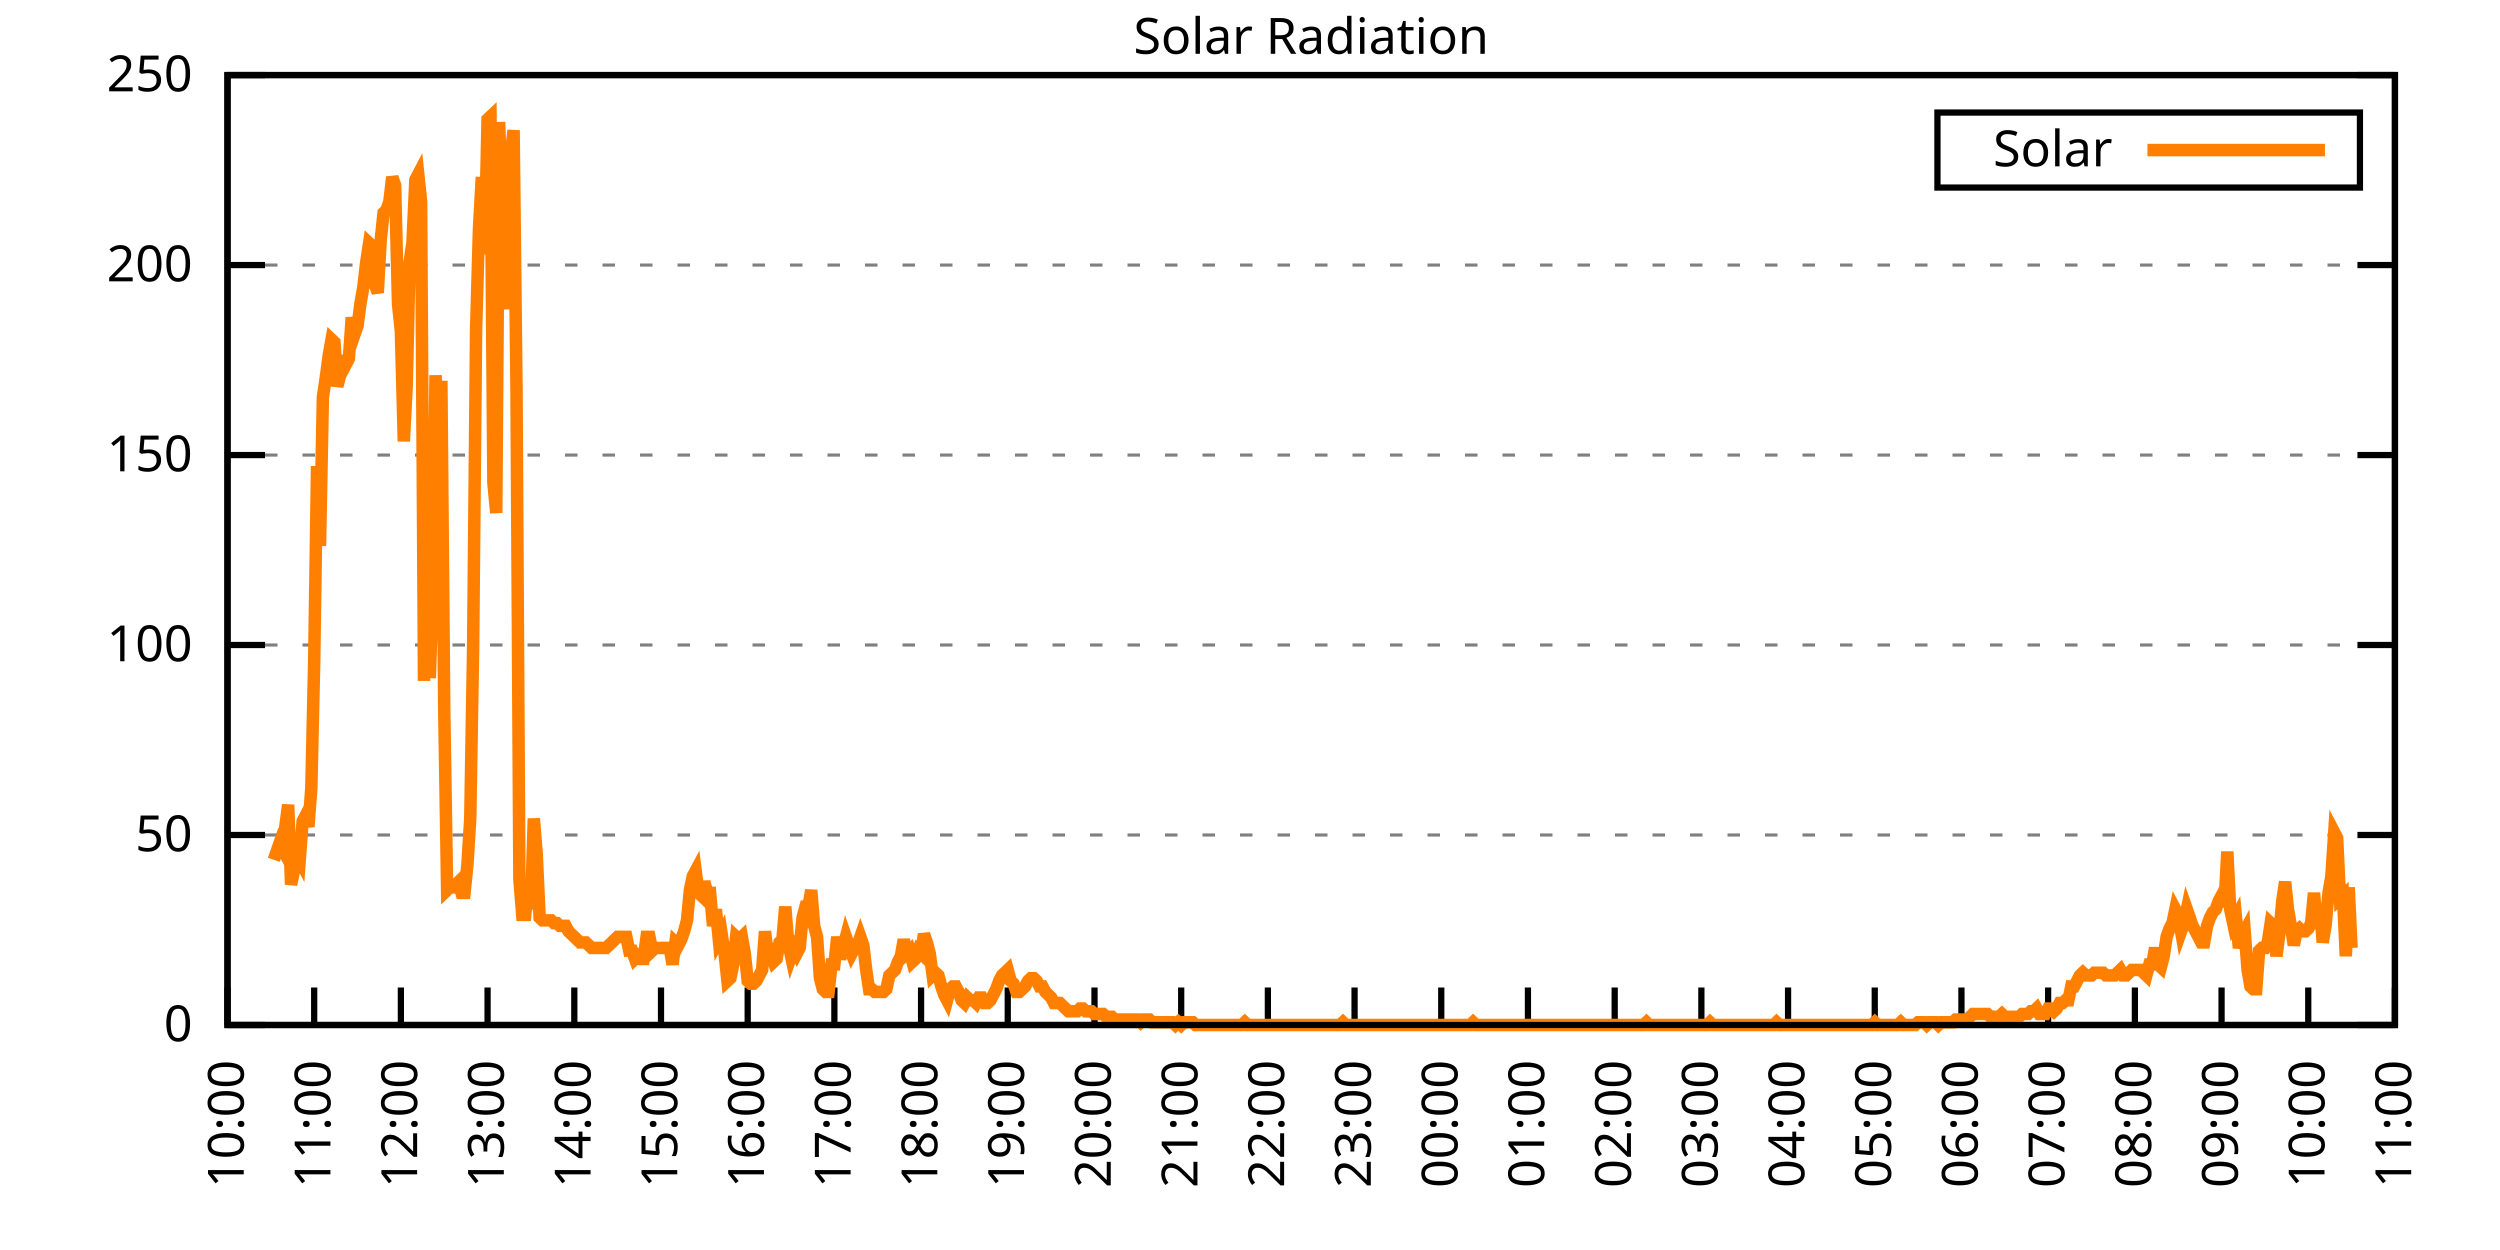
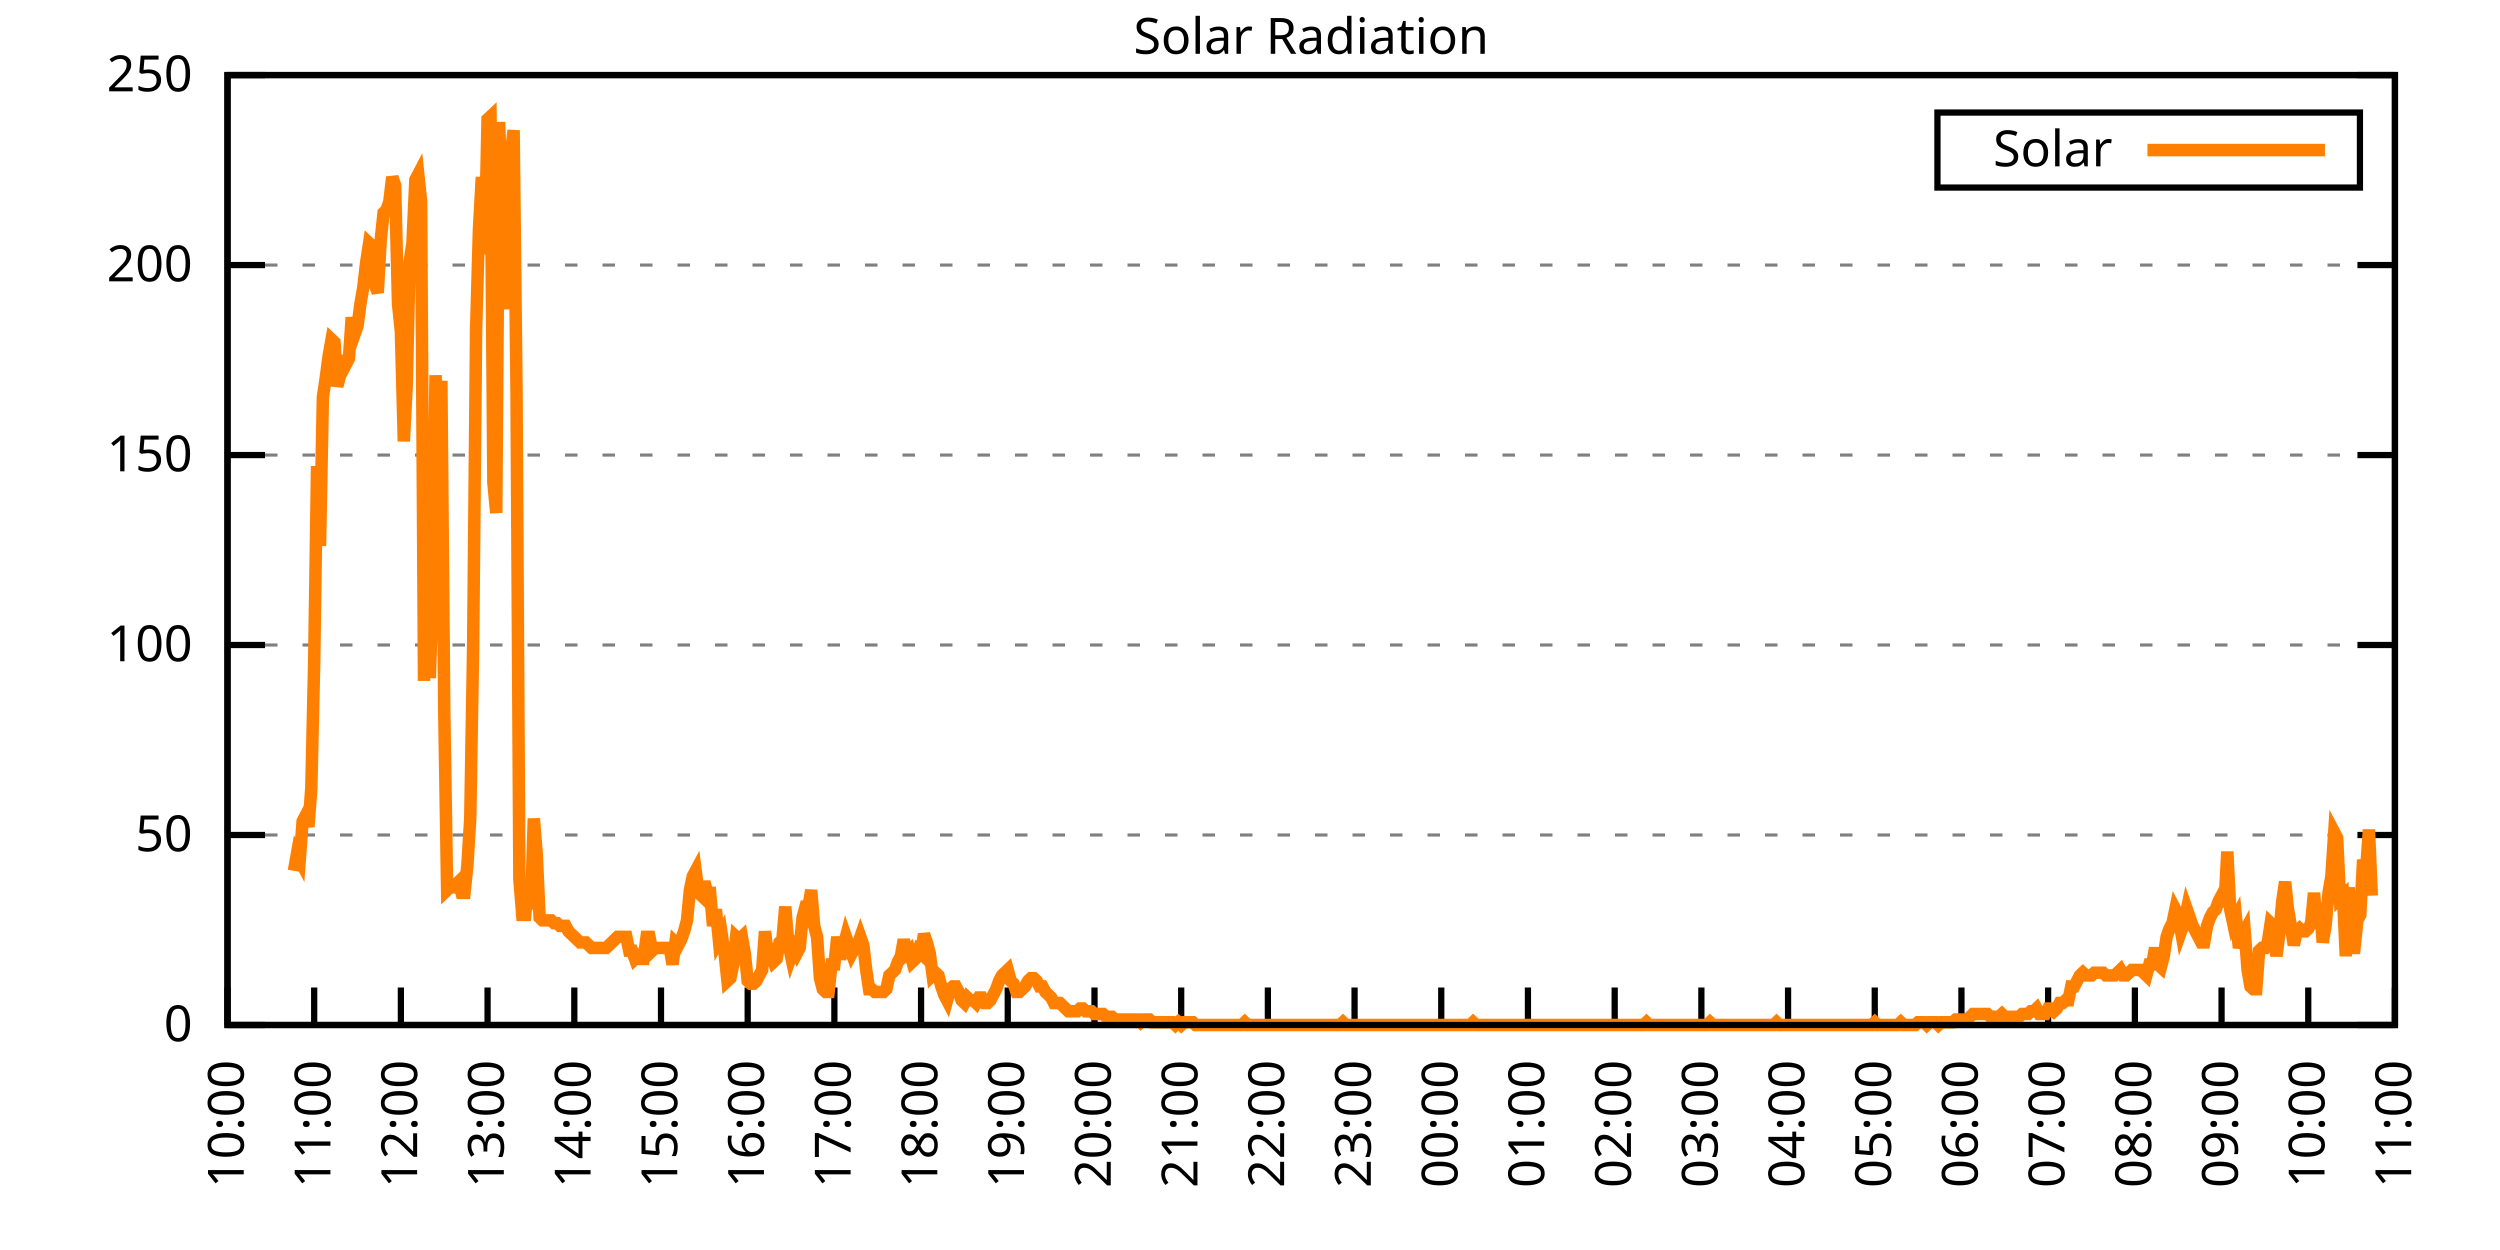
<svg xmlns="http://www.w3.org/2000/svg" xmlns:xlink="http://www.w3.org/1999/xlink" width="400" height="200" viewBox="0 0 400 200">
  <g id="gnuplot_canvas">
    <rect x="0" y="0" width="400" height="200" fill="none" />
    <defs>
      <circle id="gpDot" r="0.5" stroke-width="0.5" stroke="currentColor" />
      <path id="gpPt0" stroke-width="0.333" stroke="currentColor" d="M-1,0 h2 M0,-1 v2" />
      <path id="gpPt1" stroke-width="0.333" stroke="currentColor" d="M-1,-1 L1,1 M1,-1 L-1,1" />
      <path id="gpPt2" stroke-width="0.333" stroke="currentColor" d="M-1,0 L1,0 M0,-1 L0,1 M-1,-1 L1,1 M-1,1 L1,-1" />
      <rect id="gpPt3" stroke-width="0.333" stroke="currentColor" x="-1" y="-1" width="2" height="2" />
      <rect id="gpPt4" stroke-width="0.333" stroke="currentColor" fill="currentColor" x="-1" y="-1" width="2" height="2" />
      <circle id="gpPt5" stroke-width="0.333" stroke="currentColor" cx="0" cy="0" r="1" />
      <use xlink:href="#gpPt5" id="gpPt6" fill="currentColor" stroke="none" />
      <path id="gpPt7" stroke-width="0.333" stroke="currentColor" d="M0,-1.33 L-1.33,0.67 L1.33,0.67 z" />
      <use xlink:href="#gpPt7" id="gpPt8" fill="currentColor" stroke="none" />
      <use xlink:href="#gpPt7" id="gpPt9" stroke="currentColor" transform="rotate(180)" />
      <use xlink:href="#gpPt9" id="gpPt10" fill="currentColor" stroke="none" />
      <use xlink:href="#gpPt3" id="gpPt11" stroke="currentColor" transform="rotate(45)" />
      <use xlink:href="#gpPt11" id="gpPt12" fill="currentColor" stroke="none" />
      <path id="gpPt13" stroke-width="0.333" stroke="currentColor" d="M0,1.330 L1.265,0.411 L0.782,-1.067 L-0.782,-1.076 L-1.265,0.411 z" />
      <use xlink:href="#gpPt13" id="gpPt14" fill="currentColor" stroke="none" />
      <filter id="textbox" filterUnits="objectBoundingBox" x="0" y="0" height="1" width="1">
        <feFlood flood-color="white" flood-opacity="1" result="bgnd" />
        <feComposite in="SourceGraphic" in2="bgnd" operator="atop" />
      </filter>
      <filter id="greybox" filterUnits="objectBoundingBox" x="0" y="0" height="1" width="1">
        <feFlood flood-color="lightgrey" flood-opacity="1" result="grey" />
        <feComposite in="SourceGraphic" in2="grey" operator="atop" />
      </filter>
    </defs>
    <g fill="none" color="white" stroke="currentColor" stroke-width="1.00" stroke-linecap="butt" stroke-linejoin="miter">
</g>
    <g fill="none" color="black" stroke="currentColor" stroke-width="1.00" stroke-linecap="butt" stroke-linejoin="miter">
      <g stroke="none" shape-rendering="crispEdges">
        <polygon fill="rgb(255, 255, 255)" points="36.40,164.00 383.18,164.00 383.18,12.02 36.40,12.02 " />
      </g>
    </g>
    <g fill="none" color="black" stroke="currentColor" stroke-width="1.00" stroke-linecap="butt" stroke-linejoin="miter">
</g>
    <g fill="none" color="black" stroke="black" stroke-width="0.50" stroke-linecap="butt" stroke-linejoin="miter">
</g>
    <g fill="none" color="gray" stroke="currentColor" stroke-width="0.50" stroke-linecap="butt" stroke-linejoin="miter">
      <path stroke="gray" stroke-dasharray="2,4" class="gridline" d="M36.40,164.00 L383.19,164.00  " />
    </g>
    <g fill="none" color="gray" stroke="gray" stroke-width="1.00" stroke-linecap="butt" stroke-linejoin="miter">
</g>
    <g fill="none" color="black" stroke="currentColor" stroke-width="1.00" stroke-linecap="butt" stroke-linejoin="miter">
      <path stroke="black" d="M36.40,164.00 L42.40,164.00 M383.19,164.00 L377.19,164.00  " />
      <g transform="translate(30.80,166.60)" stroke="none" fill="black" font-family="Sans" font-size="8.00" text-anchor="end">
        <text>
          <tspan font-family="Sans"> 0</tspan>
        </text>
      </g>
    </g>
    <g fill="none" color="black" stroke="currentColor" stroke-width="1.00" stroke-linecap="butt" stroke-linejoin="miter">
</g>
    <g fill="none" color="black" stroke="black" stroke-width="0.50" stroke-linecap="butt" stroke-linejoin="miter">
</g>
    <g fill="none" color="gray" stroke="currentColor" stroke-width="0.50" stroke-linecap="butt" stroke-linejoin="miter">
      <path stroke="gray" stroke-dasharray="2,4" class="gridline" d="M36.40,133.60 L383.19,133.60  " />
    </g>
    <g fill="none" color="gray" stroke="gray" stroke-width="1.00" stroke-linecap="butt" stroke-linejoin="miter">
</g>
    <g fill="none" color="black" stroke="currentColor" stroke-width="1.00" stroke-linecap="butt" stroke-linejoin="miter">
      <path stroke="black" d="M36.40,133.60 L42.40,133.60 M383.19,133.60 L377.19,133.60  " />
      <g transform="translate(30.80,136.20)" stroke="none" fill="black" font-family="Sans" font-size="8.00" text-anchor="end">
        <text>
          <tspan font-family="Sans"> 50</tspan>
        </text>
      </g>
    </g>
    <g fill="none" color="black" stroke="currentColor" stroke-width="1.00" stroke-linecap="butt" stroke-linejoin="miter">
</g>
    <g fill="none" color="black" stroke="black" stroke-width="0.50" stroke-linecap="butt" stroke-linejoin="miter">
</g>
    <g fill="none" color="gray" stroke="currentColor" stroke-width="0.50" stroke-linecap="butt" stroke-linejoin="miter">
      <path stroke="gray" stroke-dasharray="2,4" class="gridline" d="M36.40,103.20 L383.19,103.20  " />
    </g>
    <g fill="none" color="gray" stroke="gray" stroke-width="1.00" stroke-linecap="butt" stroke-linejoin="miter">
</g>
    <g fill="none" color="black" stroke="currentColor" stroke-width="1.00" stroke-linecap="butt" stroke-linejoin="miter">
      <path stroke="black" d="M36.40,103.20 L42.40,103.20 M383.19,103.20 L377.19,103.20  " />
      <g transform="translate(30.80,105.80)" stroke="none" fill="black" font-family="Sans" font-size="8.00" text-anchor="end">
        <text>
          <tspan font-family="Sans"> 100</tspan>
        </text>
      </g>
    </g>
    <g fill="none" color="black" stroke="currentColor" stroke-width="1.00" stroke-linecap="butt" stroke-linejoin="miter">
</g>
    <g fill="none" color="black" stroke="black" stroke-width="0.50" stroke-linecap="butt" stroke-linejoin="miter">
</g>
    <g fill="none" color="gray" stroke="currentColor" stroke-width="0.50" stroke-linecap="butt" stroke-linejoin="miter">
      <path stroke="gray" stroke-dasharray="2,4" class="gridline" d="M36.40,72.81 L383.19,72.81  " />
    </g>
    <g fill="none" color="gray" stroke="gray" stroke-width="1.00" stroke-linecap="butt" stroke-linejoin="miter">
</g>
    <g fill="none" color="black" stroke="currentColor" stroke-width="1.00" stroke-linecap="butt" stroke-linejoin="miter">
      <path stroke="black" d="M36.40,72.81 L42.40,72.81 M383.19,72.81 L377.19,72.81  " />
      <g transform="translate(30.80,75.41)" stroke="none" fill="black" font-family="Sans" font-size="8.00" text-anchor="end">
        <text>
          <tspan font-family="Sans"> 150</tspan>
        </text>
      </g>
    </g>
    <g fill="none" color="black" stroke="currentColor" stroke-width="1.00" stroke-linecap="butt" stroke-linejoin="miter">
</g>
    <g fill="none" color="black" stroke="black" stroke-width="0.50" stroke-linecap="butt" stroke-linejoin="miter">
</g>
    <g fill="none" color="gray" stroke="currentColor" stroke-width="0.50" stroke-linecap="butt" stroke-linejoin="miter">
      <path stroke="gray" stroke-dasharray="2,4" class="gridline" d="M36.40,42.41 L383.19,42.41  " />
    </g>
    <g fill="none" color="gray" stroke="gray" stroke-width="1.00" stroke-linecap="butt" stroke-linejoin="miter">
</g>
    <g fill="none" color="black" stroke="currentColor" stroke-width="1.00" stroke-linecap="butt" stroke-linejoin="miter">
      <path stroke="black" d="M36.40,42.41 L42.40,42.41 M383.19,42.41 L377.19,42.41  " />
      <g transform="translate(30.80,45.01)" stroke="none" fill="black" font-family="Sans" font-size="8.00" text-anchor="end">
        <text>
          <tspan font-family="Sans"> 200</tspan>
        </text>
      </g>
    </g>
    <g fill="none" color="black" stroke="currentColor" stroke-width="1.00" stroke-linecap="butt" stroke-linejoin="miter">
</g>
    <g fill="none" color="black" stroke="black" stroke-width="0.50" stroke-linecap="butt" stroke-linejoin="miter">
</g>
    <g fill="none" color="gray" stroke="currentColor" stroke-width="0.50" stroke-linecap="butt" stroke-linejoin="miter">
      <path stroke="gray" stroke-dasharray="2,4" class="gridline" d="M36.40,12.01 L383.19,12.01  " />
    </g>
    <g fill="none" color="gray" stroke="gray" stroke-width="1.00" stroke-linecap="butt" stroke-linejoin="miter">
</g>
    <g fill="none" color="black" stroke="currentColor" stroke-width="1.00" stroke-linecap="butt" stroke-linejoin="miter">
      <path stroke="black" d="M36.40,12.01 L42.40,12.01 M383.19,12.01 L377.19,12.01  " />
      <g transform="translate(30.80,14.61)" stroke="none" fill="black" font-family="Sans" font-size="8.00" text-anchor="end">
        <text>
          <tspan font-family="Sans"> 250</tspan>
        </text>
      </g>
    </g>
    <g fill="none" color="black" stroke="currentColor" stroke-width="1.00" stroke-linecap="butt" stroke-linejoin="miter">
      <path stroke="black" d="M36.40,164.00 L36.40,158.00  " />
      <g transform="translate(39.00,169.60) rotate(270.00)" stroke="none" fill="black" font-family="Sans" font-size="8.00" text-anchor="end">
        <text>
          <tspan font-family="Sans">10:00</tspan>
        </text>
      </g>
    </g>
    <g fill="none" color="black" stroke="currentColor" stroke-width="1.00" stroke-linecap="butt" stroke-linejoin="miter">
      <path stroke="black" d="M50.27,164.00 L50.27,158.00  " />
      <g transform="translate(52.87,169.60) rotate(270.00)" stroke="none" fill="black" font-family="Sans" font-size="8.00" text-anchor="end">
        <text>
          <tspan font-family="Sans">11:00</tspan>
        </text>
      </g>
    </g>
    <g fill="none" color="black" stroke="currentColor" stroke-width="1.00" stroke-linecap="butt" stroke-linejoin="miter">
      <path stroke="black" d="M64.14,164.00 L64.14,158.00  " />
      <g transform="translate(66.74,169.60) rotate(270.00)" stroke="none" fill="black" font-family="Sans" font-size="8.00" text-anchor="end">
        <text>
          <tspan font-family="Sans">12:00</tspan>
        </text>
      </g>
    </g>
    <g fill="none" color="black" stroke="currentColor" stroke-width="1.00" stroke-linecap="butt" stroke-linejoin="miter">
      <path stroke="black" d="M78.01,164.00 L78.01,158.00  " />
      <g transform="translate(80.61,169.60) rotate(270.00)" stroke="none" fill="black" font-family="Sans" font-size="8.00" text-anchor="end">
        <text>
          <tspan font-family="Sans">13:00</tspan>
        </text>
      </g>
    </g>
    <g fill="none" color="black" stroke="currentColor" stroke-width="1.00" stroke-linecap="butt" stroke-linejoin="miter">
      <path stroke="black" d="M91.89,164.00 L91.89,158.00  " />
      <g transform="translate(94.49,169.60) rotate(270.00)" stroke="none" fill="black" font-family="Sans" font-size="8.00" text-anchor="end">
        <text>
          <tspan font-family="Sans">14:00</tspan>
        </text>
      </g>
    </g>
    <g fill="none" color="black" stroke="currentColor" stroke-width="1.00" stroke-linecap="butt" stroke-linejoin="miter">
      <path stroke="black" d="M105.76,164.00 L105.76,158.00  " />
      <g transform="translate(108.36,169.60) rotate(270.00)" stroke="none" fill="black" font-family="Sans" font-size="8.00" text-anchor="end">
        <text>
          <tspan font-family="Sans">15:00</tspan>
        </text>
      </g>
    </g>
    <g fill="none" color="black" stroke="currentColor" stroke-width="1.00" stroke-linecap="butt" stroke-linejoin="miter">
      <path stroke="black" d="M119.63,164.00 L119.63,158.00  " />
      <g transform="translate(122.23,169.60) rotate(270.00)" stroke="none" fill="black" font-family="Sans" font-size="8.00" text-anchor="end">
        <text>
          <tspan font-family="Sans">16:00</tspan>
        </text>
      </g>
    </g>
    <g fill="none" color="black" stroke="currentColor" stroke-width="1.00" stroke-linecap="butt" stroke-linejoin="miter">
      <path stroke="black" d="M133.50,164.00 L133.50,158.00  " />
      <g transform="translate(136.10,169.60) rotate(270.00)" stroke="none" fill="black" font-family="Sans" font-size="8.00" text-anchor="end">
        <text>
          <tspan font-family="Sans">17:00</tspan>
        </text>
      </g>
    </g>
    <g fill="none" color="black" stroke="currentColor" stroke-width="1.00" stroke-linecap="butt" stroke-linejoin="miter">
      <path stroke="black" d="M147.37,164.00 L147.37,158.00  " />
      <g transform="translate(149.97,169.60) rotate(270.00)" stroke="none" fill="black" font-family="Sans" font-size="8.00" text-anchor="end">
        <text>
          <tspan font-family="Sans">18:00</tspan>
        </text>
      </g>
    </g>
    <g fill="none" color="black" stroke="currentColor" stroke-width="1.00" stroke-linecap="butt" stroke-linejoin="miter">
      <path stroke="black" d="M161.24,164.00 L161.24,158.00  " />
      <g transform="translate(163.84,169.60) rotate(270.00)" stroke="none" fill="black" font-family="Sans" font-size="8.00" text-anchor="end">
        <text>
          <tspan font-family="Sans">19:00</tspan>
        </text>
      </g>
    </g>
    <g fill="none" color="black" stroke="currentColor" stroke-width="1.00" stroke-linecap="butt" stroke-linejoin="miter">
      <path stroke="black" d="M175.12,164.00 L175.12,158.00  " />
      <g transform="translate(177.72,169.60) rotate(270.00)" stroke="none" fill="black" font-family="Sans" font-size="8.00" text-anchor="end">
        <text>
          <tspan font-family="Sans">20:00</tspan>
        </text>
      </g>
    </g>
    <g fill="none" color="black" stroke="currentColor" stroke-width="1.00" stroke-linecap="butt" stroke-linejoin="miter">
      <path stroke="black" d="M188.99,164.00 L188.99,158.00  " />
      <g transform="translate(191.59,169.60) rotate(270.00)" stroke="none" fill="black" font-family="Sans" font-size="8.00" text-anchor="end">
        <text>
          <tspan font-family="Sans">21:00</tspan>
        </text>
      </g>
    </g>
    <g fill="none" color="black" stroke="currentColor" stroke-width="1.00" stroke-linecap="butt" stroke-linejoin="miter">
      <path stroke="black" d="M202.86,164.00 L202.86,158.00  " />
      <g transform="translate(205.46,169.60) rotate(270.00)" stroke="none" fill="black" font-family="Sans" font-size="8.00" text-anchor="end">
        <text>
          <tspan font-family="Sans">22:00</tspan>
        </text>
      </g>
    </g>
    <g fill="none" color="black" stroke="currentColor" stroke-width="1.00" stroke-linecap="butt" stroke-linejoin="miter">
      <path stroke="black" d="M216.73,164.00 L216.73,158.00  " />
      <g transform="translate(219.33,169.60) rotate(270.00)" stroke="none" fill="black" font-family="Sans" font-size="8.00" text-anchor="end">
        <text>
          <tspan font-family="Sans">23:00</tspan>
        </text>
      </g>
    </g>
    <g fill="none" color="black" stroke="currentColor" stroke-width="1.00" stroke-linecap="butt" stroke-linejoin="miter">
      <path stroke="black" d="M230.60,164.00 L230.60,158.00  " />
      <g transform="translate(233.20,169.60) rotate(270.00)" stroke="none" fill="black" font-family="Sans" font-size="8.00" text-anchor="end">
        <text>
          <tspan font-family="Sans">00:00</tspan>
        </text>
      </g>
    </g>
    <g fill="none" color="black" stroke="currentColor" stroke-width="1.00" stroke-linecap="butt" stroke-linejoin="miter">
      <path stroke="black" d="M244.47,164.00 L244.47,158.00  " />
      <g transform="translate(247.07,169.60) rotate(270.00)" stroke="none" fill="black" font-family="Sans" font-size="8.00" text-anchor="end">
        <text>
          <tspan font-family="Sans">01:00</tspan>
        </text>
      </g>
    </g>
    <g fill="none" color="black" stroke="currentColor" stroke-width="1.00" stroke-linecap="butt" stroke-linejoin="miter">
      <path stroke="black" d="M258.35,164.00 L258.35,158.00  " />
      <g transform="translate(260.95,169.60) rotate(270.00)" stroke="none" fill="black" font-family="Sans" font-size="8.00" text-anchor="end">
        <text>
          <tspan font-family="Sans">02:00</tspan>
        </text>
      </g>
    </g>
    <g fill="none" color="black" stroke="currentColor" stroke-width="1.00" stroke-linecap="butt" stroke-linejoin="miter">
      <path stroke="black" d="M272.22,164.00 L272.22,158.00  " />
      <g transform="translate(274.82,169.60) rotate(270.00)" stroke="none" fill="black" font-family="Sans" font-size="8.00" text-anchor="end">
        <text>
          <tspan font-family="Sans">03:00</tspan>
        </text>
      </g>
    </g>
    <g fill="none" color="black" stroke="currentColor" stroke-width="1.00" stroke-linecap="butt" stroke-linejoin="miter">
      <path stroke="black" d="M286.09,164.00 L286.09,158.00  " />
      <g transform="translate(288.69,169.60) rotate(270.00)" stroke="none" fill="black" font-family="Sans" font-size="8.00" text-anchor="end">
        <text>
          <tspan font-family="Sans">04:00</tspan>
        </text>
      </g>
    </g>
    <g fill="none" color="black" stroke="currentColor" stroke-width="1.00" stroke-linecap="butt" stroke-linejoin="miter">
      <path stroke="black" d="M299.96,164.00 L299.96,158.00  " />
      <g transform="translate(302.56,169.60) rotate(270.00)" stroke="none" fill="black" font-family="Sans" font-size="8.00" text-anchor="end">
        <text>
          <tspan font-family="Sans">05:00</tspan>
        </text>
      </g>
    </g>
    <g fill="none" color="black" stroke="currentColor" stroke-width="1.00" stroke-linecap="butt" stroke-linejoin="miter">
      <path stroke="black" d="M313.83,164.00 L313.83,158.00  " />
      <g transform="translate(316.43,169.60) rotate(270.00)" stroke="none" fill="black" font-family="Sans" font-size="8.00" text-anchor="end">
        <text>
          <tspan font-family="Sans">06:00</tspan>
        </text>
      </g>
    </g>
    <g fill="none" color="black" stroke="currentColor" stroke-width="1.00" stroke-linecap="butt" stroke-linejoin="miter">
      <path stroke="black" d="M327.70,164.00 L327.70,158.00  " />
      <g transform="translate(330.30,169.60) rotate(270.00)" stroke="none" fill="black" font-family="Sans" font-size="8.00" text-anchor="end">
        <text>
          <tspan font-family="Sans">07:00</tspan>
        </text>
      </g>
    </g>
    <g fill="none" color="black" stroke="currentColor" stroke-width="1.00" stroke-linecap="butt" stroke-linejoin="miter">
      <path stroke="black" d="M341.58,164.00 L341.58,158.00  " />
      <g transform="translate(344.18,169.60) rotate(270.00)" stroke="none" fill="black" font-family="Sans" font-size="8.00" text-anchor="end">
        <text>
          <tspan font-family="Sans">08:00</tspan>
        </text>
      </g>
    </g>
    <g fill="none" color="black" stroke="currentColor" stroke-width="1.00" stroke-linecap="butt" stroke-linejoin="miter">
      <path stroke="black" d="M355.45,164.00 L355.45,158.00  " />
      <g transform="translate(358.05,169.60) rotate(270.00)" stroke="none" fill="black" font-family="Sans" font-size="8.00" text-anchor="end">
        <text>
          <tspan font-family="Sans">09:00</tspan>
        </text>
      </g>
    </g>
    <g fill="none" color="black" stroke="currentColor" stroke-width="1.00" stroke-linecap="butt" stroke-linejoin="miter">
      <path stroke="black" d="M369.32,164.00 L369.32,158.00  " />
      <g transform="translate(371.92,169.60) rotate(270.00)" stroke="none" fill="black" font-family="Sans" font-size="8.00" text-anchor="end">
        <text>
          <tspan font-family="Sans">10:00</tspan>
        </text>
      </g>
    </g>
    <g fill="none" color="black" stroke="currentColor" stroke-width="1.00" stroke-linecap="butt" stroke-linejoin="miter">
      <path stroke="black" d="M383.19,164.00 L383.19,158.00  " />
      <g transform="translate(385.79,169.60) rotate(270.00)" stroke="none" fill="black" font-family="Sans" font-size="8.00" text-anchor="end">
        <text>
          <tspan font-family="Sans">11:00</tspan>
        </text>
      </g>
    </g>
    <g fill="none" color="black" stroke="currentColor" stroke-width="1.00" stroke-linecap="butt" stroke-linejoin="miter">
</g>
    <g fill="none" color="black" stroke="currentColor" stroke-width="1.00" stroke-linecap="butt" stroke-linejoin="miter">
      <path stroke="black" d="M36.40,12.01 L36.40,164.00 L383.19,164.00 L383.19,12.01 L36.40,12.01 Z  " />
    </g>
    <g fill="none" color="black" stroke="currentColor" stroke-width="1.00" stroke-linecap="butt" stroke-linejoin="miter">
</g>
    <g fill="none" color="black" stroke="currentColor" stroke-width="1.00" stroke-linecap="butt" stroke-linejoin="miter">
      <path stroke="black" d="M309.99,30.01 L309.99,18.01 L377.59,18.01 L377.59,30.01 L309.99,30.01 Z  " />
    </g>
    <g id="Solar_Radiation_plot_1">
      <g fill="none" color="white" stroke="black" stroke-width="2.00" stroke-linecap="butt" stroke-linejoin="miter">
</g>
      <g fill="none" color="black" stroke="currentColor" stroke-width="2.00" stroke-linecap="butt" stroke-linejoin="miter">
        <g transform="translate(337.99,26.61)" stroke="none" fill="black" font-family="Sans" font-size="8.00" text-anchor="end">
          <text>
            <tspan font-family="Sans">Solar</tspan>
          </text>
        </g>
      </g>
      <g fill="none" color="black" stroke="currentColor" stroke-width="2.00" stroke-linecap="butt" stroke-linejoin="miter">
-         <path stroke="rgb(255, 127,   0)" d="M343.59,24.01 L371.99,24.01 M43.80,137.57 L44.26,136.25 L44.72,134.93 L45.19,135.81 L45.65,132.28 L46.11,128.76   L46.57,141.54 L47.03,139.33 L47.50,136.69 L47.96,137.57 L48.42,131.40 L48.88,130.52 L49.35,132.28 L49.81,126.12   L50.27,105.86 L50.73,74.58 L51.20,87.35 L51.66,63.57 L52.12,60.48 L52.58,56.96 L53.05,54.32 L53.51,54.76   L53.97,61.81 L54.43,60.04 L54.90,56.96 L55.36,58.28 L55.82,57.40 L56.28,50.79 L56.75,53.44 L57.21,52.12   L57.67,48.59 L58.13,45.95 L58.59,41.98 L59.06,38.90 L59.52,39.34 L59.98,45.51 L60.44,46.83 L60.91,38.46   L61.37,34.06 L61.83,33.61 L62.29,32.29 L62.76,28.33 L63.22,29.65 L63.68,48.59 L64.14,53.00 L64.61,70.62   L65.07,61.81 L65.53,41.98 L65.99,38.90 L66.46,28.77 L66.92,27.89 L67.38,32.29 L67.84,108.94 L68.30,79.43   L68.77,108.50 L69.23,94.40 L69.69,60.04 L70.15,72.82 L70.62,60.93 L71.08,113.78 L71.54,142.42 L72.00,141.98   L72.47,141.98 L72.93,141.54 L73.39,141.09 L73.85,142.86 L74.32,142.86 L74.78,138.45 L75.24,130.96 L75.70,103.65   L76.17,53.00 L76.63,36.70 L77.09,28.33 L77.55,40.66 L78.01,19.08 L78.48,18.64 L78.94,77.22 L79.40,82.07   L79.86,19.52 L80.33,33.61 L80.79,41.54 L81.25,49.47 L81.71,24.81 L82.18,20.84 L82.64,62.25 L83.10,140.65   L83.56,146.38 L84.03,146.38 L84.49,141.54 L84.95,145.50 L85.41,130.96 L85.88,136.69 L86.34,146.82 L86.80,147.26   L87.26,147.26 L87.72,147.26 L88.19,147.26 L88.65,147.70 L89.11,147.70 L89.57,148.14 L90.04,148.14 L90.50,148.14   L90.96,149.02 L91.42,149.46 L91.89,149.90 L92.35,150.34 L92.81,150.79 L93.27,150.79 L93.74,150.79 L94.20,151.23   L94.66,151.67 L95.12,151.67 L95.59,151.67 L96.05,151.67 L96.51,151.67 L96.97,151.67 L97.44,151.23 L97.90,150.79   L98.36,150.34 L98.82,149.90 L99.28,149.90 L99.75,149.90 L100.21,149.90 L100.67,152.11 L101.13,152.11 L101.60,153.43   L102.06,152.99 L102.52,153.43 L102.98,153.43 L103.45,149.90 L103.91,149.90 L104.37,152.11 L104.83,151.67 L105.30,151.67   L105.76,151.67 L106.22,151.67 L106.68,151.67 L107.15,151.67 L107.61,154.31 L108.07,150.79 L108.53,151.23 L108.99,150.34   L109.46,149.02 L109.92,147.26 L110.38,142.42 L110.84,140.21 L111.31,139.33 L111.77,142.86 L112.23,143.30 L112.69,141.09   L113.16,142.86 L113.62,142.86 L114.08,148.14 L114.54,145.50 L115.01,150.34 L115.47,149.46 L115.93,152.55 L116.39,156.95   L116.86,156.51 L117.32,154.31 L117.78,149.90 L118.24,150.34 L118.70,149.90 L119.17,152.55 L119.63,156.95 L120.09,157.39   L120.55,157.39 L121.02,156.95 L121.48,156.07 L121.94,155.19 L122.40,149.02 L122.87,152.99 L123.33,152.55 L123.79,153.87   L124.25,153.43 L124.72,150.79 L125.18,150.34 L125.64,145.06 L126.10,150.79 L126.57,152.99 L127.03,151.67 L127.49,152.55   L127.95,151.67 L128.41,146.82 L128.88,145.06 L129.34,145.06 L129.80,142.42 L130.26,148.14 L130.73,149.90 L131.19,156.51   L131.65,158.27 L132.11,158.71 L132.58,158.71 L133.04,154.31 L133.50,154.31 L133.96,149.90 L134.43,153.43 L134.89,151.67   L135.35,149.90 L135.81,151.23 L136.28,152.55 L136.74,151.67 L137.20,151.23 L137.66,149.90 L138.13,151.23 L138.59,155.19   L139.05,158.27 L139.51,158.27 L139.97,158.71 L140.44,158.71 L140.90,158.71 L141.36,158.71 L141.82,158.27 L142.29,156.07   L142.75,155.63 L143.21,155.19 L143.67,153.87 L144.14,152.99 L144.60,150.34 L145.06,152.55 L145.52,152.11 L145.99,153.87   L146.45,153.43 L146.91,152.11 L147.37,152.55 L147.84,149.46 L148.30,150.79 L148.76,152.55 L149.22,156.07 L149.68,155.63   L150.15,156.07 L150.61,157.83 L151.07,159.15 L151.53,160.04 L152.00,158.27 L152.46,157.83 L152.92,157.83 L153.38,158.71   L153.85,160.04 L154.31,160.48 L154.77,159.60 L155.23,160.04 L155.70,160.04 L156.16,160.48 L156.62,159.60 L157.08,159.60   L157.55,160.48 L158.01,160.48 L158.47,160.04 L158.93,159.15 L159.39,158.27 L159.86,156.95 L160.32,156.07 L160.78,155.63   L161.24,155.19 L161.71,156.95 L162.17,157.39 L162.63,158.71 L163.09,158.71 L163.56,158.27 L164.02,157.83 L164.48,156.95   L164.94,156.51 L165.41,156.51 L165.87,156.95 L166.33,157.83 L166.79,157.83 L167.26,158.71 L167.72,159.15 L168.18,159.60   L168.64,160.48 L169.10,160.48 L169.57,160.48 L170.03,160.92 L170.49,161.36 L170.95,161.80 L171.42,161.80 L171.88,161.80   L172.34,161.80 L172.80,161.36 L173.27,161.36 L173.73,161.80 L174.19,161.80 L174.65,161.80 L175.12,162.24 L175.58,162.24   L176.04,162.24 L176.50,162.24 L176.97,162.68 L177.43,162.68 L177.89,162.68 L178.35,163.12 L178.82,163.12 L179.28,163.12   L179.74,163.12 L180.20,163.12 L180.66,163.12 L181.13,163.12 L181.59,163.12 L182.05,163.12 L182.51,163.56 L182.98,163.12   L183.44,163.12 L183.90,163.12 L184.36,163.56 L184.83,163.56 L185.29,163.56 L185.75,163.56 L186.21,163.56 L186.68,163.56   L187.14,163.56 L187.60,163.56 L188.06,164.00 L188.53,163.56 L188.99,164.00 L189.45,163.56 L189.91,163.56 L190.37,163.56   L190.84,163.56 L191.30,164.00 L191.76,164.00 L192.22,164.00 L192.69,164.00 L193.15,164.00 L193.61,164.00 L194.07,164.00   L194.54,164.00 L195.00,164.00 L195.46,164.00 L195.92,164.00 L196.39,164.00 L196.85,164.00 L197.31,164.00 L197.77,164.00   L198.24,164.00 L198.70,164.00 L199.16,163.56 L199.62,164.00 L200.08,164.00 L200.55,164.00 L201.01,164.00 L201.47,164.00   L201.93,164.00 L202.40,164.00 L202.86,164.00 L203.32,164.00 L203.78,164.00 L204.25,164.00 L204.71,164.00 L205.17,164.00   L205.63,164.00 L206.10,164.00 L206.56,164.00 L207.02,164.00 L207.48,164.00 L207.95,164.00 L208.41,164.00 L208.87,164.00   L209.33,164.00 L209.80,164.00 L210.26,164.00 L210.72,164.00 L211.18,164.00 L211.64,164.00 L212.11,164.00 L212.57,164.00   L213.03,164.00 L213.49,164.00 L213.96,164.00 L214.42,164.00 L214.88,163.56 L215.34,164.00 L215.81,164.00 L216.27,164.00   L216.73,164.00 L217.19,164.00 L217.66,164.00 L218.12,164.00 L218.58,164.00 L219.04,164.00 L219.51,164.00 L219.97,164.00   L220.43,164.00 L220.89,164.00 L221.35,164.00 L221.82,164.00 L222.28,164.00 L222.74,164.00 L223.20,164.00 L223.67,164.00   L224.13,164.00 L224.59,164.00 L225.05,164.00 L225.52,164.00 L225.98,164.00 L226.44,164.00 L226.90,164.00 L227.37,164.00   L227.83,164.00 L228.29,164.00 L228.75,164.00 L229.22,164.00 L229.68,164.00 L230.14,164.00 L230.60,164.00 L231.06,164.00   L231.53,164.00 L231.99,164.00 L232.45,164.00 L232.91,164.00 L233.38,164.00 L233.84,164.00 L234.30,164.00 L234.76,164.00   L235.23,164.00 L235.69,163.56 L236.15,164.00 L236.61,164.00 L237.08,164.00 L237.54,164.00 L238.00,164.00 L238.46,164.00   L238.93,164.00 L239.39,164.00 L239.85,164.00 L240.31,164.00 L240.77,164.00 L241.24,164.00 L241.70,164.00 L242.16,164.00   L242.62,164.00 L243.09,164.00 L243.55,164.00 L244.01,164.00 L244.47,164.00 L244.94,164.00 L245.40,164.00 L245.86,164.00   L246.32,164.00 L246.79,164.00 L247.25,164.00 L247.71,164.00 L248.17,164.00 L248.64,164.00 L249.10,164.00 L249.56,164.00   L250.02,164.00 L250.49,164.00 L250.95,164.00 L251.41,164.00 L251.87,164.00 L252.33,164.00 L252.80,164.00 L253.26,164.00   L253.72,164.00 L254.18,164.00 L254.65,164.00 L255.11,164.00 L255.57,164.00 L256.03,164.00 L256.50,164.00 L256.96,164.00   L257.42,164.00 L257.88,164.00 L258.35,164.00 L258.81,164.00 L259.27,164.00 L259.73,164.00 L260.20,164.00 L260.66,164.00   L261.12,164.00 L261.58,164.00 L262.04,164.00 L262.51,164.00 L262.97,164.00 L263.43,163.56 L263.89,164.00 L264.36,164.00   L264.82,164.00 L265.28,164.00 L265.74,164.00 L266.21,164.00 L266.67,164.00 L267.13,164.00 L267.59,164.00 L268.06,164.00   L268.52,164.00 L268.98,164.00 L269.44,164.00 L269.91,164.00 L270.37,164.00 L270.83,164.00 L271.29,164.00 L271.75,164.00   L272.22,164.00 L272.68,164.00 L273.14,164.00 L273.60,163.56 L274.07,164.00 L274.53,164.00 L274.99,164.00 L275.45,164.00   L275.92,164.00 L276.38,164.00 L276.84,164.00 L277.30,164.00 L277.77,164.00 L278.23,164.00 L278.69,164.00 L279.15,164.00   L279.62,164.00 L280.08,164.00 L280.54,164.00 L281.00,164.00 L281.46,164.00 L281.93,164.00 L282.39,164.00 L282.85,164.00   L283.31,164.00 L283.78,164.00 L284.24,163.56 L284.70,164.00 L285.16,164.00 L285.63,164.00 L286.09,164.00 L286.55,164.00   L287.01,164.00 L287.48,164.00 L287.94,164.00 L288.40,164.00 L288.86,164.00 L289.33,164.00 L289.79,164.00 L290.25,164.00   L290.71,164.00 L291.18,164.00 L291.64,164.00 L292.10,164.00 L292.56,164.00 L293.02,164.00 L293.49,164.00 L293.95,164.00   L294.41,164.00 L294.87,164.00 L295.34,164.00 L295.80,164.00 L296.26,164.00 L296.72,164.00 L297.19,164.00 L297.65,164.00   L298.11,164.00 L298.57,164.00 L299.04,164.00 L299.50,164.00 L299.96,163.56 L300.42,164.00 L300.89,164.00 L301.35,164.00   L301.81,164.00 L302.27,164.00 L302.73,164.00 L303.20,164.00 L303.66,164.00 L304.12,163.56 L304.58,164.00 L305.05,164.00   L305.51,164.00 L305.97,164.00 L306.43,164.00 L306.90,163.56 L307.36,163.56 L307.82,163.56 L308.28,164.00 L308.75,163.56   L309.21,163.56 L309.67,163.56 L310.13,164.00 L310.60,163.56 L311.06,163.56 L311.52,163.56 L311.98,163.56 L312.44,163.56   L312.91,163.12 L313.37,163.12 L313.83,163.12 L314.29,163.12 L314.76,163.12 L315.22,162.68 L315.68,162.24 L316.14,162.24   L316.61,162.24 L317.07,162.24 L317.53,162.24 L317.99,162.24 L318.46,162.68 L318.92,162.68 L319.38,162.68 L319.84,162.68   L320.31,162.24 L320.77,162.68 L321.23,162.68 L321.69,162.68 L322.15,162.68 L322.62,162.68 L323.08,162.68 L323.54,162.24   L324.00,162.24 L324.47,162.24 L324.93,161.80 L325.39,161.80 L325.85,161.36 L326.32,162.24 L326.78,162.24 L327.24,162.24   L327.70,161.36 L328.17,161.36 L328.63,161.80 L329.09,161.36 L329.55,160.48 L330.02,160.48 L330.48,160.04 L330.94,160.04   L331.40,157.83 L331.87,157.83 L332.33,156.95 L332.79,156.07 L333.25,155.63 L333.71,156.07 L334.18,156.07 L334.64,156.07   L335.10,155.63 L335.56,155.63 L336.03,155.63 L336.49,155.63 L336.95,156.07 L337.41,156.07 L337.88,156.07 L338.34,156.07   L338.80,155.63 L339.26,155.19 L339.73,156.07 L340.19,156.07 L340.65,155.63 L341.11,155.19 L341.58,155.19 L342.04,155.19   L342.50,155.19 L342.96,155.63 L343.42,156.07 L343.89,154.31 L344.35,154.31 L344.81,151.67 L345.27,154.31 L345.74,154.75   L346.20,152.99 L346.66,149.90 L347.12,148.58 L347.59,147.70 L348.05,145.50 L348.51,146.38 L348.97,149.02 L349.44,147.70   L349.90,145.50 L350.36,146.82 L350.82,148.14 L351.29,149.02 L351.75,149.90 L352.21,150.79 L352.67,150.79 L353.13,148.14   L353.60,146.82 L354.06,145.94 L354.52,145.50 L354.98,144.18 L355.45,143.30 L355.91,145.06 L356.37,136.25 L356.83,145.50   L357.30,147.70 L357.76,146.82 L358.22,151.67 L358.68,149.90 L359.15,149.02 L359.61,155.19 L360.07,157.83 L360.53,158.27   L361.00,158.27 L361.46,152.11 L361.92,151.67 L362.38,151.67 L362.84,150.79 L363.31,147.70 L363.77,148.14 L364.23,152.99   L364.69,149.46 L365.16,144.18 L365.62,141.09 L366.08,145.50 L366.54,148.14 L367.01,151.23 L367.47,149.02 L367.93,148.58   L368.39,149.02 L368.86,149.02 L369.32,148.58 L369.78,147.70 L370.24,142.86 L370.71,148.58 L371.17,144.62 L371.63,150.79   L372.09,148.14 L372.56,142.86 L373.02,140.21 L373.48,133.17 L373.94,134.05 L374.40,143.74 L374.87,143.30 L375.33,152.99   L375.79,141.98 L376.25,151.67  " />
+         <path stroke="rgb(255, 127,   0)" d="M343.59,24.01 L371.99,24.01 M47.03,139.33 L47.50,136.69 L47.96,137.57 L48.42,131.40 L48.88,130.52 L49.35,132.28   L49.81,126.12 L50.27,105.86 L50.73,74.58 L51.20,87.35 L51.66,63.57 L52.12,60.48 L52.58,56.96 L53.05,54.32   L53.51,54.76 L53.97,61.81 L54.43,60.04 L54.90,56.96 L55.36,58.28 L55.82,57.40 L56.28,50.79 L56.75,53.44   L57.21,52.12 L57.67,48.59 L58.13,45.95 L58.59,41.98 L59.06,38.90 L59.52,39.34 L59.98,45.51 L60.44,46.83   L60.91,38.46 L61.37,34.06 L61.83,33.61 L62.29,32.29 L62.76,28.33 L63.22,29.65 L63.68,48.59 L64.14,53.00   L64.61,70.62 L65.07,61.81 L65.53,41.98 L65.99,38.90 L66.46,28.77 L66.92,27.89 L67.38,32.29 L67.84,108.94   L68.30,79.43 L68.77,108.50 L69.23,94.40 L69.69,60.04 L70.15,72.82 L70.62,60.93 L71.08,113.78 L71.54,142.42   L72.00,141.98 L72.47,141.98 L72.93,141.54 L73.39,141.09 L73.85,142.86 L74.32,142.86 L74.78,138.45 L75.24,130.96   L75.70,103.65 L76.17,53.00 L76.63,36.70 L77.09,28.33 L77.55,40.66 L78.01,19.08 L78.48,18.64 L78.94,77.22   L79.40,82.07 L79.86,19.52 L80.33,33.61 L80.79,41.54 L81.25,49.47 L81.71,24.81 L82.18,20.84 L82.64,62.25   L83.10,140.65 L83.56,146.38 L84.03,146.38 L84.49,141.54 L84.95,145.50 L85.41,130.96 L85.88,136.69 L86.34,146.82   L86.80,147.26 L87.26,147.26 L87.72,147.26 L88.19,147.26 L88.65,147.70 L89.11,147.70 L89.57,148.14 L90.04,148.14   L90.50,148.14 L90.96,149.02 L91.42,149.46 L91.89,149.90 L92.35,150.34 L92.81,150.79 L93.27,150.79 L93.74,150.79   L94.20,151.23 L94.66,151.67 L95.12,151.67 L95.59,151.67 L96.05,151.67 L96.51,151.67 L96.97,151.67 L97.44,151.23   L97.90,150.79 L98.36,150.34 L98.82,149.90 L99.28,149.90 L99.75,149.90 L100.21,149.90 L100.67,152.11 L101.13,152.11   L101.60,153.43 L102.06,152.99 L102.52,153.43 L102.98,153.43 L103.45,149.90 L103.91,149.90 L104.37,152.11 L104.83,151.67   L105.30,151.67 L105.76,151.67 L106.22,151.67 L106.68,151.67 L107.15,151.67 L107.61,154.31 L108.07,150.79 L108.53,151.23   L108.99,150.34 L109.46,149.02 L109.92,147.26 L110.38,142.42 L110.84,140.21 L111.31,139.33 L111.77,142.86 L112.23,143.30   L112.69,141.09 L113.16,142.86 L113.62,142.86 L114.08,148.14 L114.54,145.50 L115.01,150.34 L115.47,149.46 L115.93,152.55   L116.39,156.95 L116.86,156.51 L117.32,154.31 L117.78,149.90 L118.24,150.34 L118.70,149.90 L119.17,152.55 L119.63,156.95   L120.09,157.39 L120.55,157.39 L121.02,156.95 L121.48,156.07 L121.94,155.19 L122.40,149.02 L122.87,152.99 L123.33,152.55   L123.79,153.87 L124.25,153.43 L124.72,150.79 L125.18,150.34 L125.64,145.06 L126.10,150.79 L126.57,152.99 L127.03,151.67   L127.49,152.55 L127.95,151.67 L128.41,146.82 L128.88,145.06 L129.34,145.06 L129.80,142.42 L130.26,148.14 L130.73,149.90   L131.19,156.51 L131.65,158.27 L132.11,158.71 L132.58,158.71 L133.04,154.31 L133.50,154.31 L133.96,149.90 L134.43,153.43   L134.89,151.67 L135.35,149.90 L135.81,151.23 L136.28,152.55 L136.74,151.67 L137.20,151.23 L137.66,149.90 L138.13,151.23   L138.59,155.19 L139.05,158.27 L139.51,158.27 L139.97,158.71 L140.44,158.71 L140.90,158.71 L141.36,158.71 L141.82,158.27   L142.29,156.07 L142.75,155.63 L143.21,155.19 L143.67,153.87 L144.14,152.99 L144.60,150.34 L145.06,152.55 L145.52,152.11   L145.99,153.87 L146.45,153.43 L146.91,152.11 L147.37,152.55 L147.84,149.46 L148.30,150.79 L148.76,152.55 L149.22,156.07   L149.68,155.63 L150.15,156.07 L150.61,157.83 L151.07,159.15 L151.53,160.04 L152.00,158.27 L152.46,157.83 L152.92,157.83   L153.38,158.71 L153.85,160.04 L154.31,160.48 L154.77,159.60 L155.23,160.04 L155.70,160.04 L156.16,160.48 L156.62,159.60   L157.08,159.60 L157.55,160.48 L158.01,160.48 L158.47,160.04 L158.93,159.15 L159.39,158.27 L159.86,156.95 L160.32,156.07   L160.78,155.63 L161.24,155.19 L161.71,156.95 L162.17,157.39 L162.63,158.71 L163.09,158.71 L163.56,158.27 L164.02,157.83   L164.48,156.95 L164.94,156.51 L165.41,156.51 L165.87,156.95 L166.33,157.83 L166.79,157.83 L167.26,158.71 L167.72,159.15   L168.18,159.60 L168.64,160.48 L169.10,160.48 L169.57,160.48 L170.03,160.92 L170.49,161.36 L170.95,161.80 L171.42,161.80   L171.88,161.80 L172.34,161.80 L172.80,161.36 L173.27,161.36 L173.73,161.80 L174.19,161.80 L174.65,161.80 L175.12,162.24   L175.58,162.24 L176.04,162.24 L176.50,162.24 L176.97,162.68 L177.43,162.68 L177.89,162.68 L178.35,163.12 L178.82,163.12   L179.28,163.12 L179.74,163.12 L180.20,163.12 L180.66,163.12 L181.13,163.12 L181.59,163.12 L182.05,163.12 L182.51,163.56   L182.98,163.12 L183.44,163.12 L183.90,163.12 L184.36,163.56 L184.83,163.56 L185.29,163.56 L185.75,163.56 L186.21,163.56   L186.68,163.56 L187.14,163.56 L187.60,163.56 L188.06,164.00 L188.53,163.56 L188.99,164.00 L189.45,163.56 L189.91,163.56   L190.37,163.56 L190.84,163.56 L191.30,164.00 L191.76,164.00 L192.22,164.00 L192.69,164.00 L193.15,164.00 L193.61,164.00   L194.07,164.00 L194.54,164.00 L195.00,164.00 L195.46,164.00 L195.92,164.00 L196.39,164.00 L196.85,164.00 L197.31,164.00   L197.77,164.00 L198.24,164.00 L198.70,164.00 L199.16,163.56 L199.62,164.00 L200.08,164.00 L200.55,164.00 L201.01,164.00   L201.47,164.00 L201.93,164.00 L202.40,164.00 L202.86,164.00 L203.32,164.00 L203.78,164.00 L204.25,164.00 L204.71,164.00   L205.17,164.00 L205.63,164.00 L206.10,164.00 L206.56,164.00 L207.02,164.00 L207.48,164.00 L207.95,164.00 L208.41,164.00   L208.87,164.00 L209.33,164.00 L209.80,164.00 L210.26,164.00 L210.72,164.00 L211.18,164.00 L211.64,164.00 L212.11,164.00   L212.57,164.00 L213.03,164.00 L213.49,164.00 L213.96,164.00 L214.42,164.00 L214.88,163.56 L215.34,164.00 L215.81,164.00   L216.27,164.00 L216.73,164.00 L217.19,164.00 L217.66,164.00 L218.12,164.00 L218.58,164.00 L219.04,164.00 L219.51,164.00   L219.97,164.00 L220.43,164.00 L220.89,164.00 L221.35,164.00 L221.82,164.00 L222.28,164.00 L222.74,164.00 L223.20,164.00   L223.67,164.00 L224.13,164.00 L224.59,164.00 L225.05,164.00 L225.52,164.00 L225.98,164.00 L226.44,164.00 L226.90,164.00   L227.37,164.00 L227.83,164.00 L228.29,164.00 L228.75,164.00 L229.22,164.00 L229.68,164.00 L230.14,164.00 L230.60,164.00   L231.06,164.00 L231.53,164.00 L231.99,164.00 L232.45,164.00 L232.91,164.00 L233.38,164.00 L233.84,164.00 L234.30,164.00   L234.76,164.00 L235.23,164.00 L235.69,163.56 L236.15,164.00 L236.61,164.00 L237.08,164.00 L237.54,164.00 L238.00,164.00   L238.46,164.00 L238.93,164.00 L239.39,164.00 L239.85,164.00 L240.31,164.00 L240.77,164.00 L241.24,164.00 L241.70,164.00   L242.16,164.00 L242.62,164.00 L243.09,164.00 L243.55,164.00 L244.01,164.00 L244.47,164.00 L244.94,164.00 L245.40,164.00   L245.86,164.00 L246.32,164.00 L246.79,164.00 L247.25,164.00 L247.71,164.00 L248.17,164.00 L248.64,164.00 L249.10,164.00   L249.56,164.00 L250.02,164.00 L250.49,164.00 L250.95,164.00 L251.41,164.00 L251.87,164.00 L252.33,164.00 L252.80,164.00   L253.26,164.00 L253.72,164.00 L254.18,164.00 L254.65,164.00 L255.11,164.00 L255.57,164.00 L256.03,164.00 L256.50,164.00   L256.96,164.00 L257.42,164.00 L257.88,164.00 L258.35,164.00 L258.81,164.00 L259.27,164.00 L259.73,164.00 L260.20,164.00   L260.66,164.00 L261.12,164.00 L261.58,164.00 L262.04,164.00 L262.51,164.00 L262.97,164.00 L263.43,163.56 L263.89,164.00   L264.36,164.00 L264.82,164.00 L265.28,164.00 L265.74,164.00 L266.21,164.00 L266.67,164.00 L267.13,164.00 L267.59,164.00   L268.06,164.00 L268.52,164.00 L268.98,164.00 L269.44,164.00 L269.91,164.00 L270.37,164.00 L270.83,164.00 L271.29,164.00   L271.75,164.00 L272.22,164.00 L272.68,164.00 L273.14,164.00 L273.60,163.56 L274.07,164.00 L274.53,164.00 L274.99,164.00   L275.45,164.00 L275.92,164.00 L276.38,164.00 L276.84,164.00 L277.30,164.00 L277.77,164.00 L278.23,164.00 L278.69,164.00   L279.15,164.00 L279.62,164.00 L280.08,164.00 L280.54,164.00 L281.00,164.00 L281.46,164.00 L281.93,164.00 L282.39,164.00   L282.85,164.00 L283.31,164.00 L283.78,164.00 L284.24,163.56 L284.70,164.00 L285.16,164.00 L285.63,164.00 L286.09,164.00   L286.55,164.00 L287.01,164.00 L287.48,164.00 L287.94,164.00 L288.40,164.00 L288.86,164.00 L289.33,164.00 L289.79,164.00   L290.25,164.00 L290.71,164.00 L291.18,164.00 L291.64,164.00 L292.10,164.00 L292.56,164.00 L293.02,164.00 L293.49,164.00   L293.95,164.00 L294.41,164.00 L294.87,164.00 L295.34,164.00 L295.80,164.00 L296.26,164.00 L296.72,164.00 L297.19,164.00   L297.65,164.00 L298.11,164.00 L298.57,164.00 L299.04,164.00 L299.50,164.00 L299.96,163.56 L300.42,164.00 L300.89,164.00   L301.35,164.00 L301.81,164.00 L302.27,164.00 L302.73,164.00 L303.20,164.00 L303.66,164.00 L304.12,163.56 L304.58,164.00   L305.05,164.00 L305.51,164.00 L305.97,164.00 L306.43,164.00 L306.90,163.56 L307.36,163.56 L307.82,163.56 L308.28,164.00   L308.75,163.56 L309.21,163.56 L309.67,163.56 L310.13,164.00 L310.60,163.56 L311.06,163.56 L311.52,163.56 L311.98,163.56   L312.44,163.56 L312.91,163.12 L313.37,163.12 L313.83,163.12 L314.29,163.12 L314.76,163.12 L315.22,162.68 L315.68,162.24   L316.14,162.24 L316.61,162.24 L317.07,162.24 L317.53,162.24 L317.99,162.24 L318.46,162.68 L318.92,162.68 L319.38,162.68   L319.84,162.68 L320.31,162.24 L320.77,162.68 L321.23,162.68 L321.69,162.68 L322.15,162.68 L322.62,162.68 L323.08,162.68   L323.54,162.24 L324.00,162.24 L324.47,162.24 L324.93,161.80 L325.39,161.80 L325.85,161.36 L326.32,162.24 L326.78,162.24   L327.24,162.24 L327.70,161.36 L328.17,161.36 L328.63,161.80 L329.09,161.36 L329.55,160.48 L330.02,160.48 L330.48,160.04   L330.94,160.04 L331.40,157.83 L331.87,157.83 L332.33,156.95 L332.79,156.07 L333.25,155.63 L333.71,156.07 L334.18,156.07   L334.64,156.07 L335.10,155.63 L335.56,155.63 L336.03,155.63 L336.49,155.63 L336.95,156.07 L337.41,156.07 L337.88,156.07   L338.34,156.07 L338.80,155.63 L339.26,155.19 L339.73,156.07 L340.19,156.07 L340.65,155.63 L341.11,155.19 L341.58,155.19   L342.04,155.19 L342.50,155.19 L342.96,155.63 L343.42,156.07 L343.89,154.31 L344.35,154.31 L344.81,151.67 L345.27,154.31   L345.74,154.75 L346.20,152.99 L346.66,149.90 L347.12,148.58 L347.59,147.70 L348.05,145.50 L348.51,146.38 L348.97,149.02   L349.44,147.70 L349.90,145.50 L350.36,146.82 L350.82,148.14 L351.29,149.02 L351.75,149.90 L352.21,150.79 L352.67,150.79   L353.13,148.14 L353.60,146.82 L354.06,145.94 L354.52,145.50 L354.98,144.18 L355.45,143.30 L355.91,145.06 L356.37,136.25   L356.83,145.50 L357.30,147.70 L357.76,146.82 L358.22,151.67 L358.68,149.90 L359.15,149.02 L359.61,155.19 L360.07,157.83   L360.53,158.27 L361.00,158.27 L361.46,152.11 L361.92,151.67 L362.38,151.67 L362.84,150.79 L363.31,147.70 L363.77,148.14   L364.23,152.99 L364.69,149.46 L365.16,144.18 L365.62,141.09 L366.08,145.50 L366.54,148.14 L367.01,151.23 L367.47,149.02   L367.93,148.58 L368.39,149.02 L368.86,149.02 L369.32,148.58 L369.78,147.70 L370.24,142.86 L370.71,148.58 L371.17,144.62   L371.63,150.79 L372.09,148.14 L372.56,142.86 L373.02,140.21 L373.48,133.17 L373.94,134.05 L374.40,143.74 L374.87,143.30   L375.33,152.99 L375.79,141.98 L376.25,151.67 L376.72,151.67 L377.18,147.26 L377.64,146.38 L378.10,137.57 L378.57,139.33   L379.03,132.73 L379.49,143.30  " />
      </g>
    </g>
    <g fill="none" color="black" stroke="currentColor" stroke-width="2.00" stroke-linecap="butt" stroke-linejoin="miter">
</g>
    <g fill="none" color="black" stroke="black" stroke-width="1.00" stroke-linecap="butt" stroke-linejoin="miter">
</g>
    <g fill="none" color="black" stroke="currentColor" stroke-width="1.00" stroke-linecap="butt" stroke-linejoin="miter">
      <path stroke="black" d="M36.40,12.01 L36.40,164.00 L383.19,164.00 L383.19,12.01 L36.40,12.01 Z  " />
      <g transform="translate(6.80,88.01) rotate(270.00)" stroke="none" fill="black" font-family="Sans" font-size="8.00" text-anchor="middle">
        <text />
      </g>
    </g>
    <g fill="none" color="black" stroke="currentColor" stroke-width="1.00" stroke-linecap="butt" stroke-linejoin="miter">
</g>
    <g fill="none" color="black" stroke="currentColor" stroke-width="1.00" stroke-linecap="butt" stroke-linejoin="miter">
      <g transform="translate(209.79,8.61)" stroke="none" fill="black" font-family="Sans" font-size="8.00" text-anchor="middle">
        <text>
          <tspan font-family="Sans">Solar Radiation</tspan>
        </text>
      </g>
    </g>
    <g fill="none" color="black" stroke="currentColor" stroke-width="1.00" stroke-linecap="butt" stroke-linejoin="miter">
</g>
  </g>
</svg>
